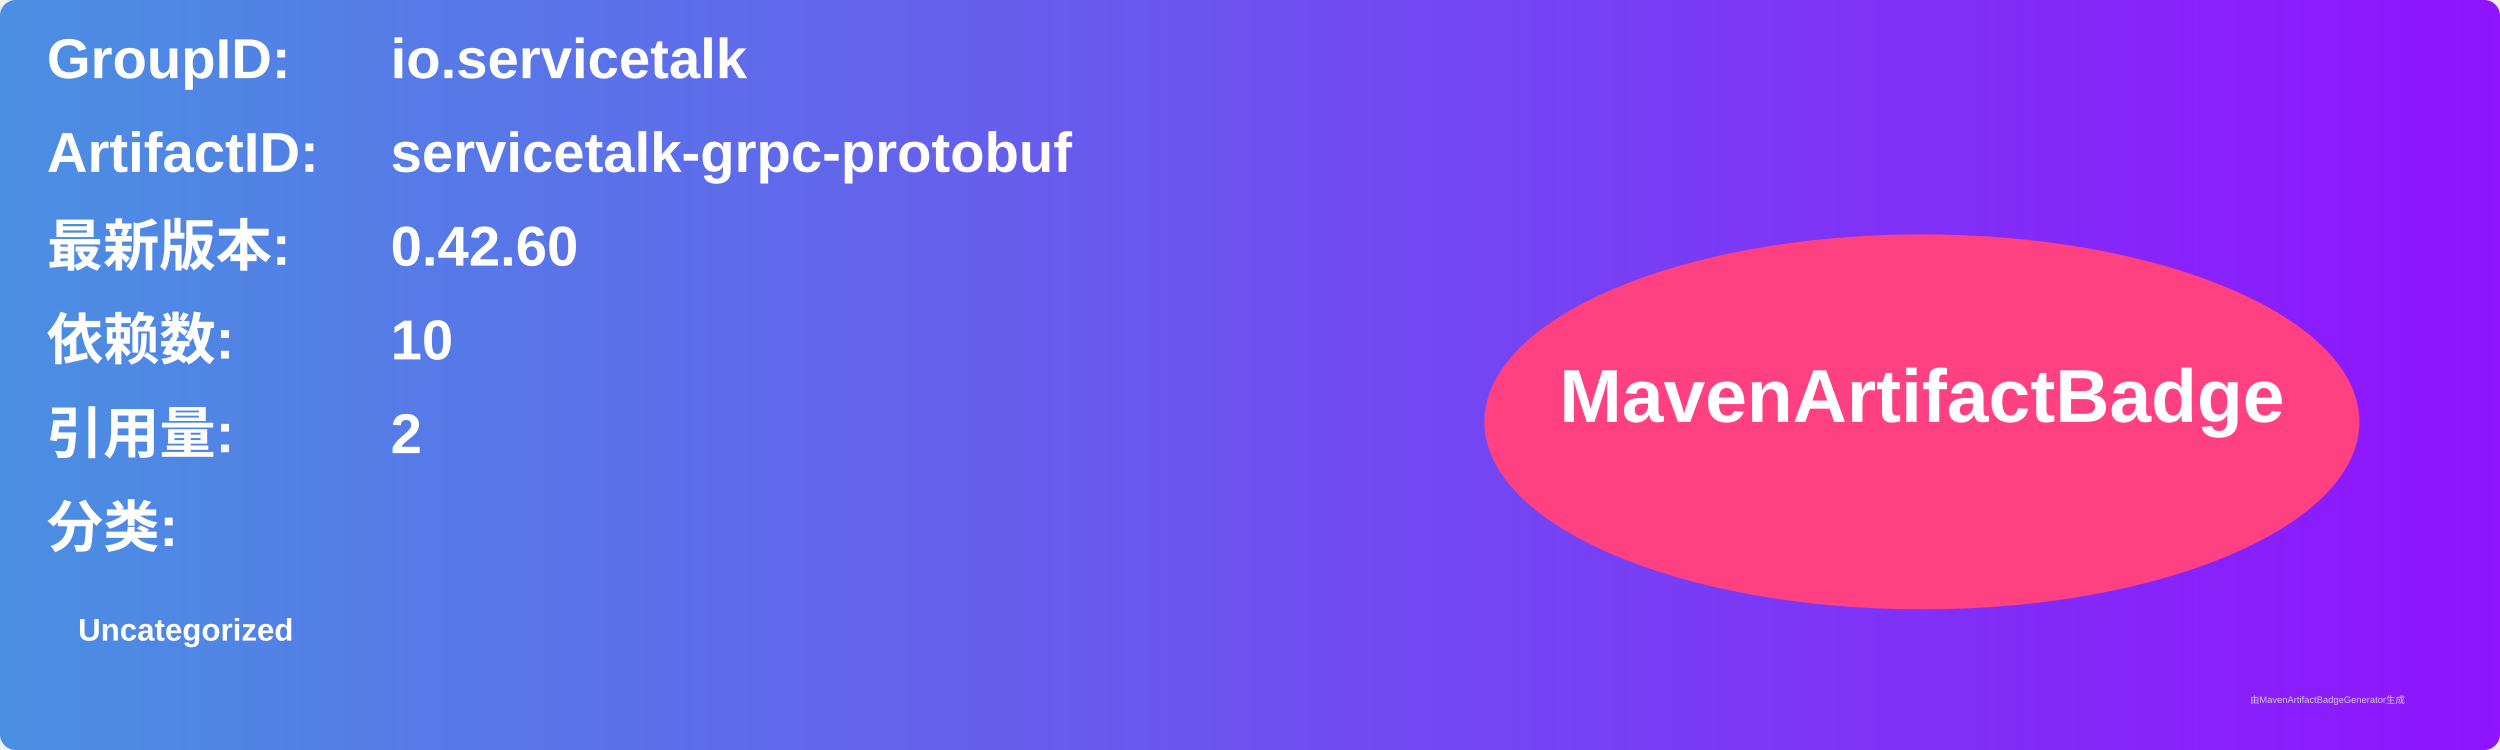
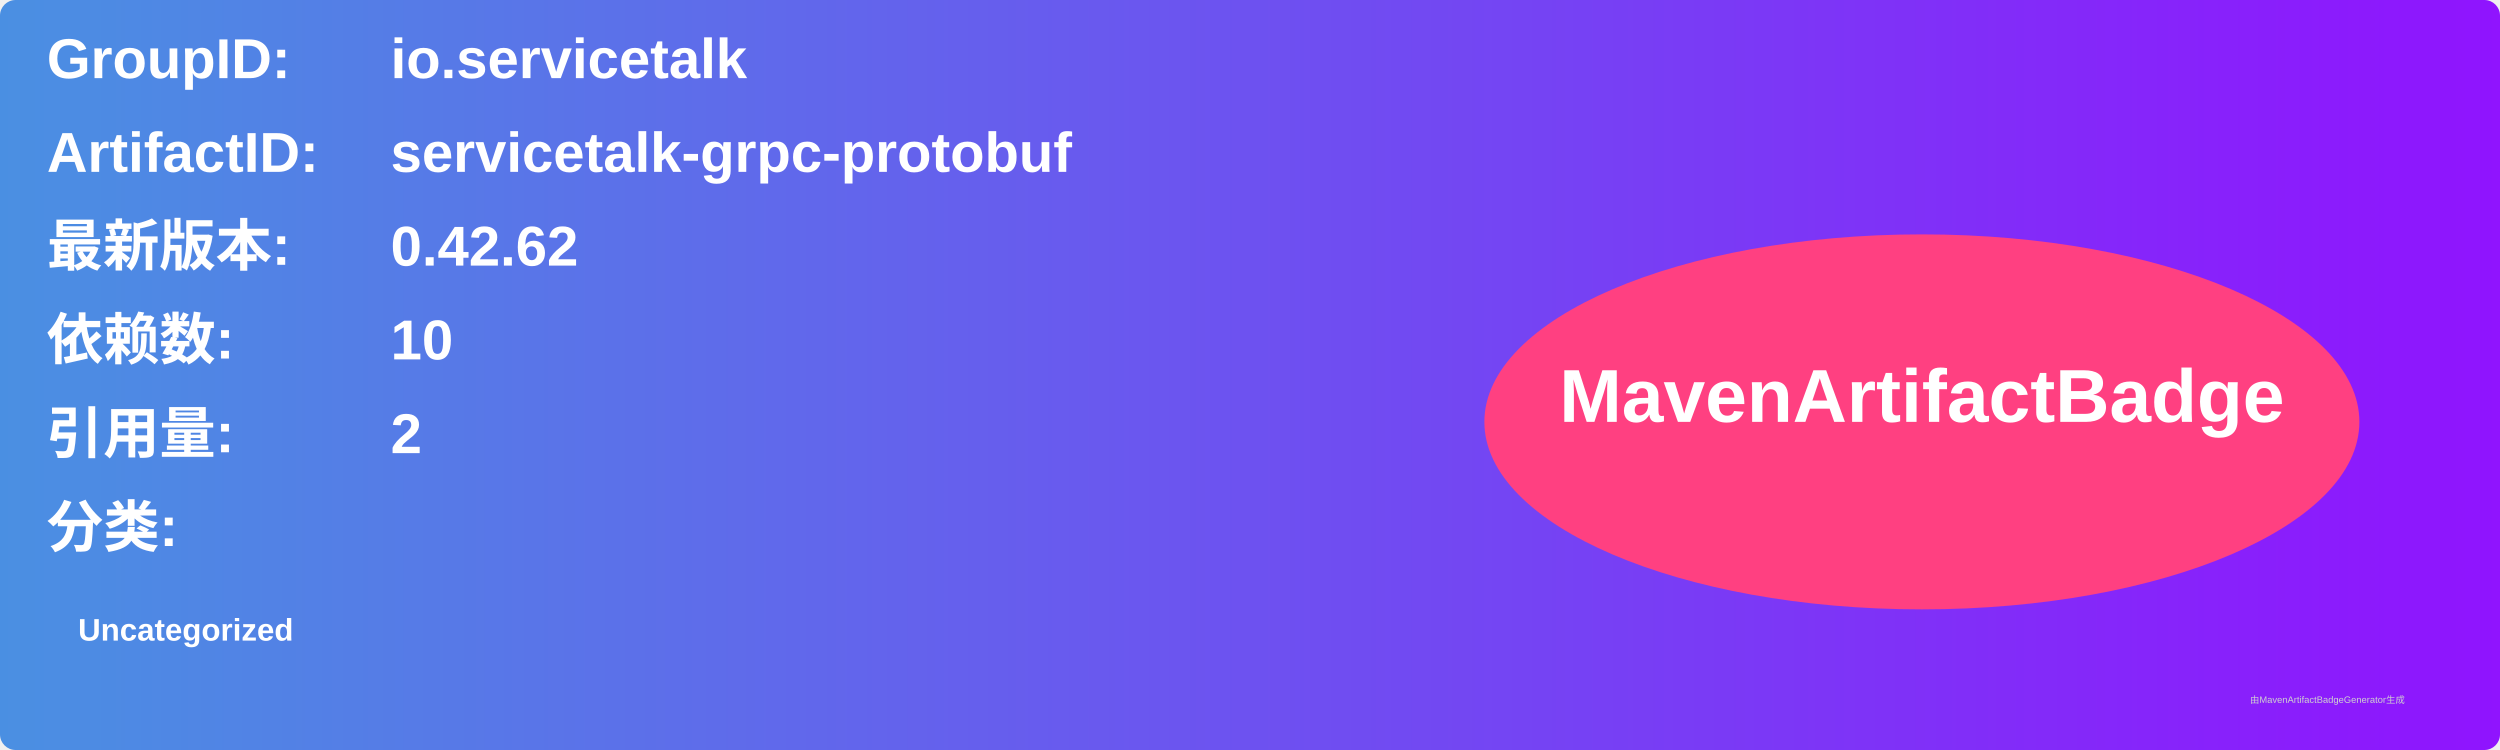
<svg xmlns="http://www.w3.org/2000/svg" width="800" height="240" viewBox="0 0 800 240">
  <linearGradient id="grad" x1="0%" y1="0%" x2="100%" y2="0%">
    <stop offset="0%" stop-color="#4a90e2" />
    <stop offset="100%" stop-color="#9013fe" />
  </linearGradient>
  <rect width="100%" height="100%" rx="5" ry="5" fill="url(#grad)" />
  <g transform="translate(15, 15)">
    <text x="0" y="10" font-family="Arial" font-size="18" fill="white" font-weight="bold" width="260">GroupID:</text>
    <text x="110" y="10" font-family="Arial" font-size="18" fill="white" font-weight="bold" width="460">io.servicetalk</text>
    <text x="0" y="40" font-family="Arial" font-size="18" fill="white" font-weight="bold" width="260">ArtifactID:</text>
    <text x="110" y="40" font-family="Arial" font-size="18" fill="white" font-weight="bold" width="460">servicetalk-grpc-protobuf</text>
    <text x="0" y="70" font-family="Arial" font-size="18" fill="white" font-weight="bold">最新版本:</text>
    <text x="110" y="70" font-family="Arial" font-size="18" fill="white" font-weight="bold">
-       <tspan font-weight="bold">0.42.60</tspan>
+       <tspan font-weight="bold">0.42.62</tspan>
    </text>
    <text x="0" y="100" font-family="Arial" font-size="18" fill="white" font-weight="bold">依赖数: </text>
    <text x="110" y="100" font-family="Arial" font-size="18" fill="white">
      <tspan font-weight="bold">10</tspan>
    </text>
    <text x="0" y="130" font-family="Arial" font-size="18" fill="white" font-weight="bold">引用量: </text>
    <text x="110" y="130" font-family="Arial" font-size="18" fill="white">
      <tspan font-weight="bold">2</tspan>
    </text>
    <text x="0" y="160" font-family="Arial" font-size="18" fill="white" font-weight="bold">分类:</text>
    <text x="10" y="190" font-family="Arial" font-size="10" fill="white">
      <tspan font-weight="bold">Uncategorized</tspan>
    </text>
    <ellipse cx="600" cy="120" rx="140" ry="60" fill="#ff4081" />
    <text x="600" y="120" text-anchor="middle" font-family="Arial" font-size="24" fill="white" font-weight="bold">MavenArtifactBadge</text>
  </g>
  <text x="720" y="225" font-family="Arial" font-size="3" fill="#d0d0d0">由MavenArtifactBadgeGenerator生成</text>
</svg>
